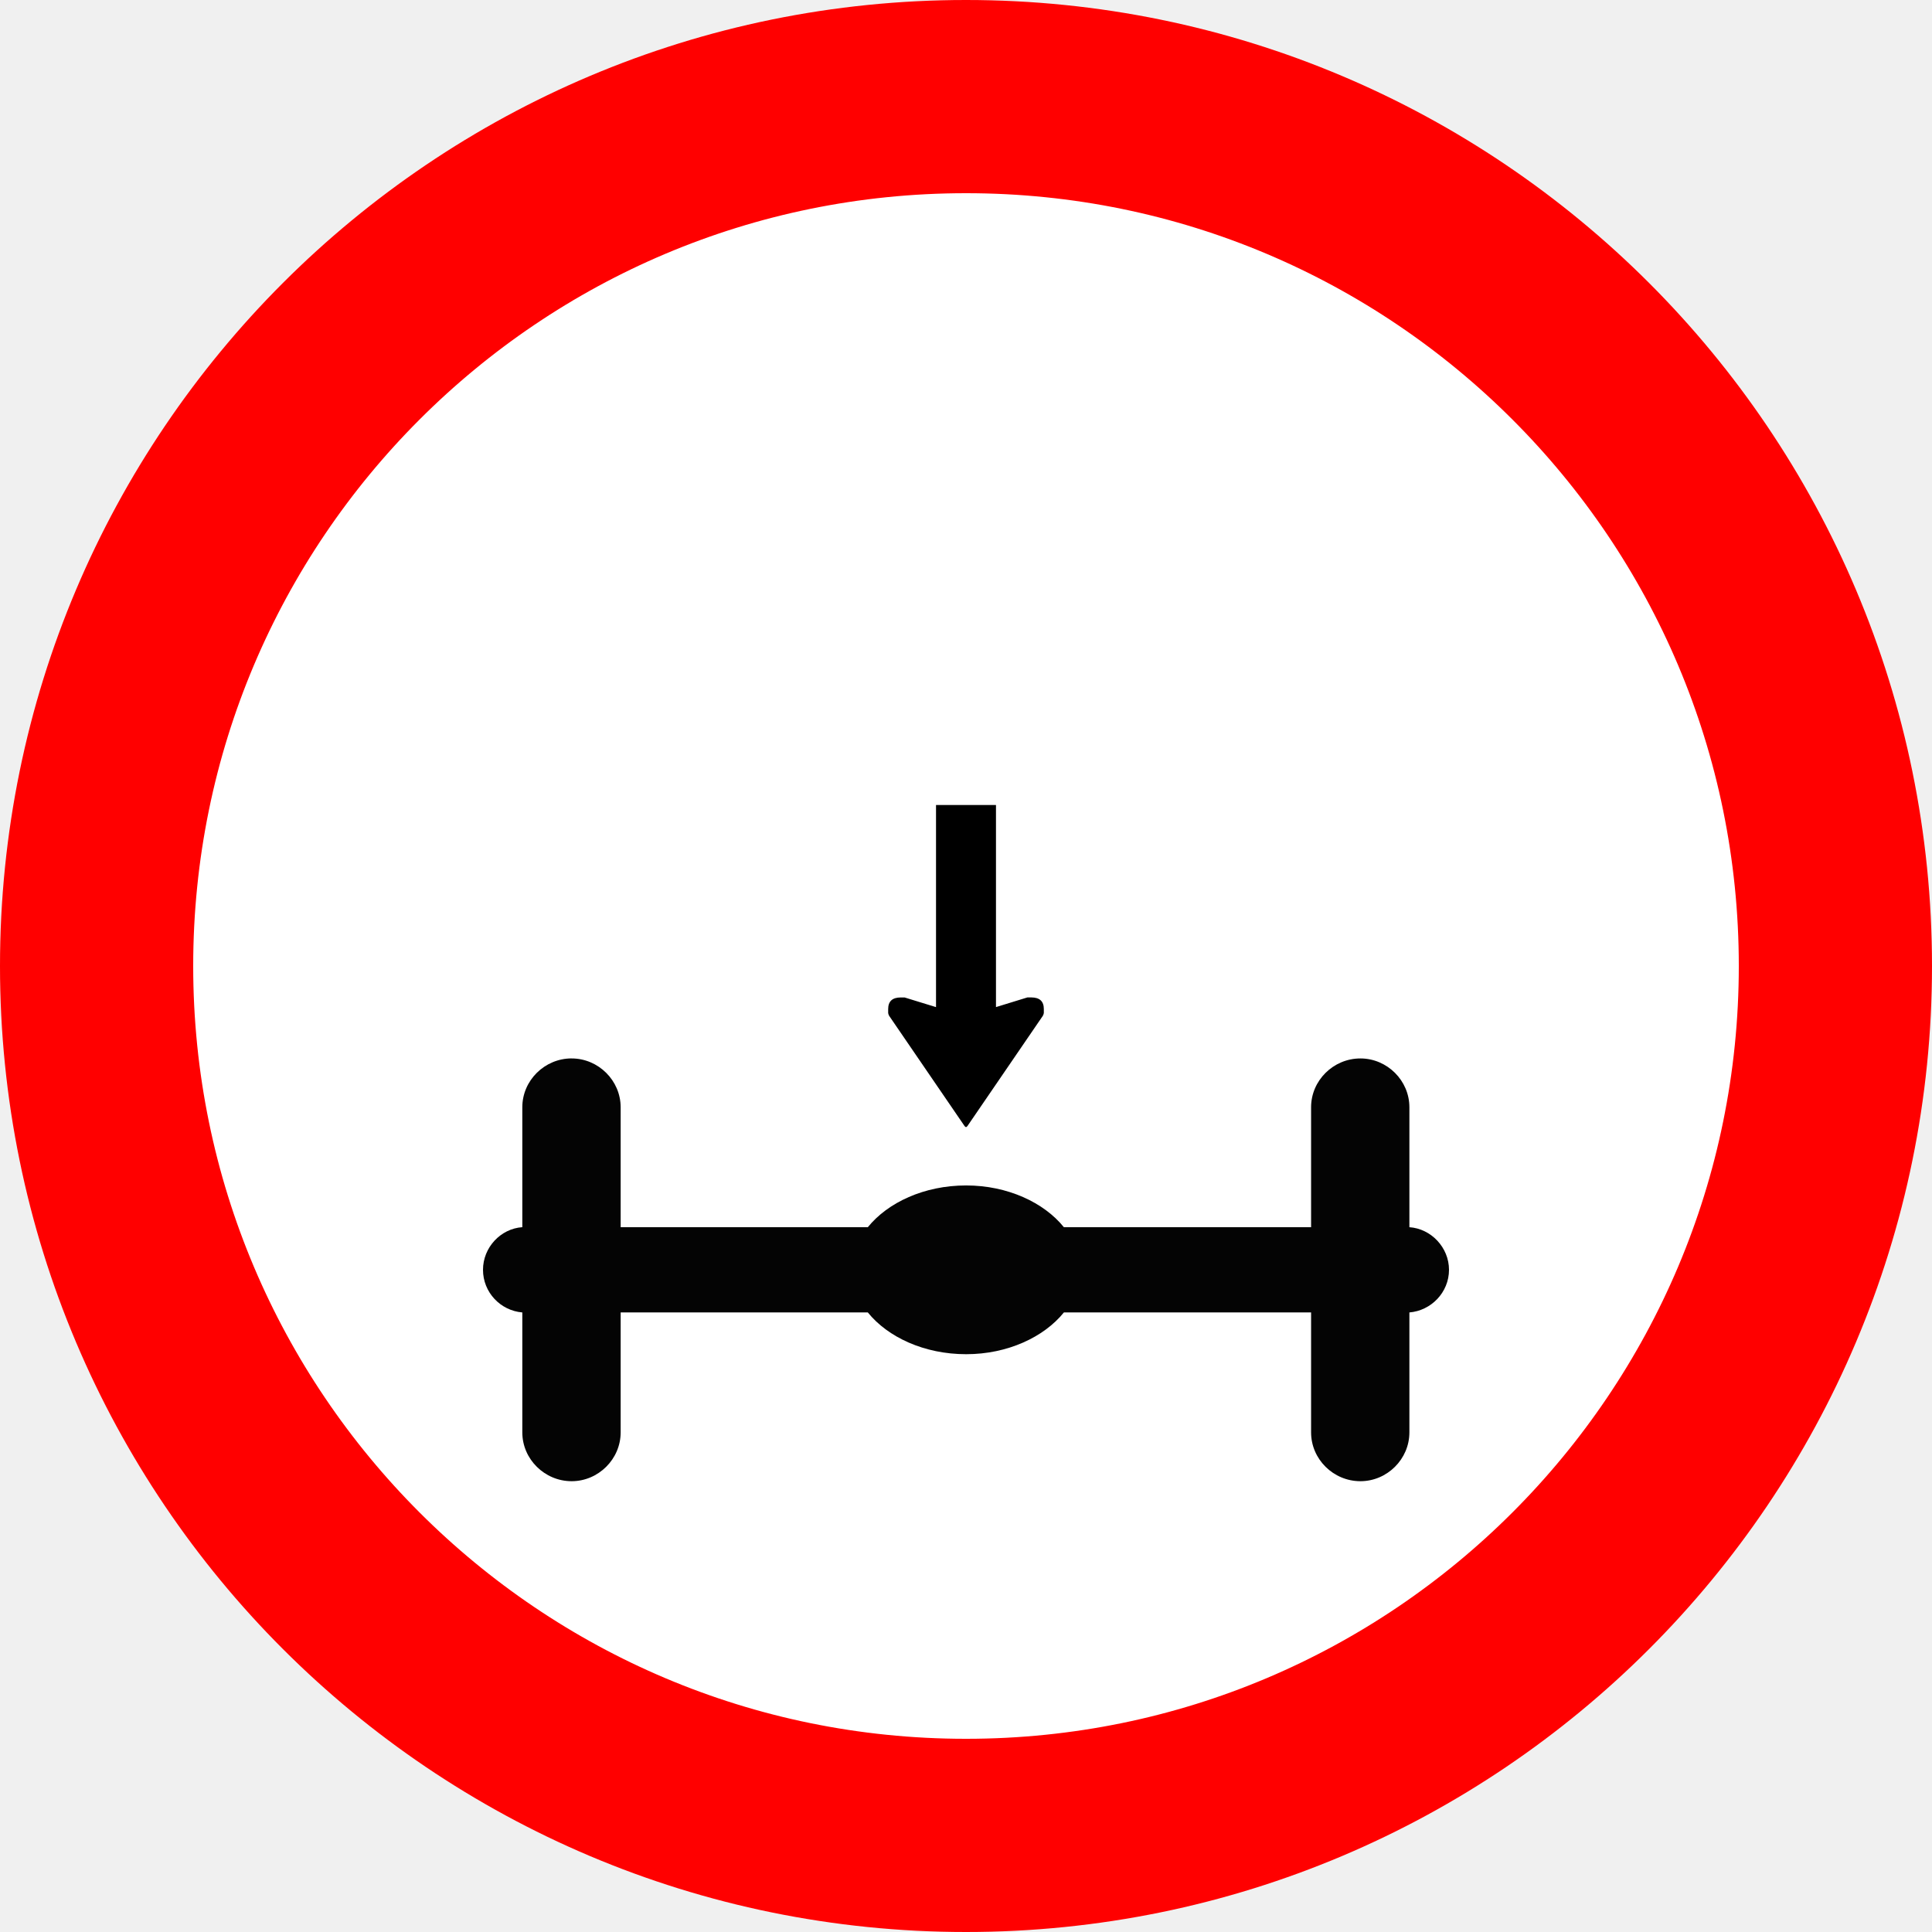
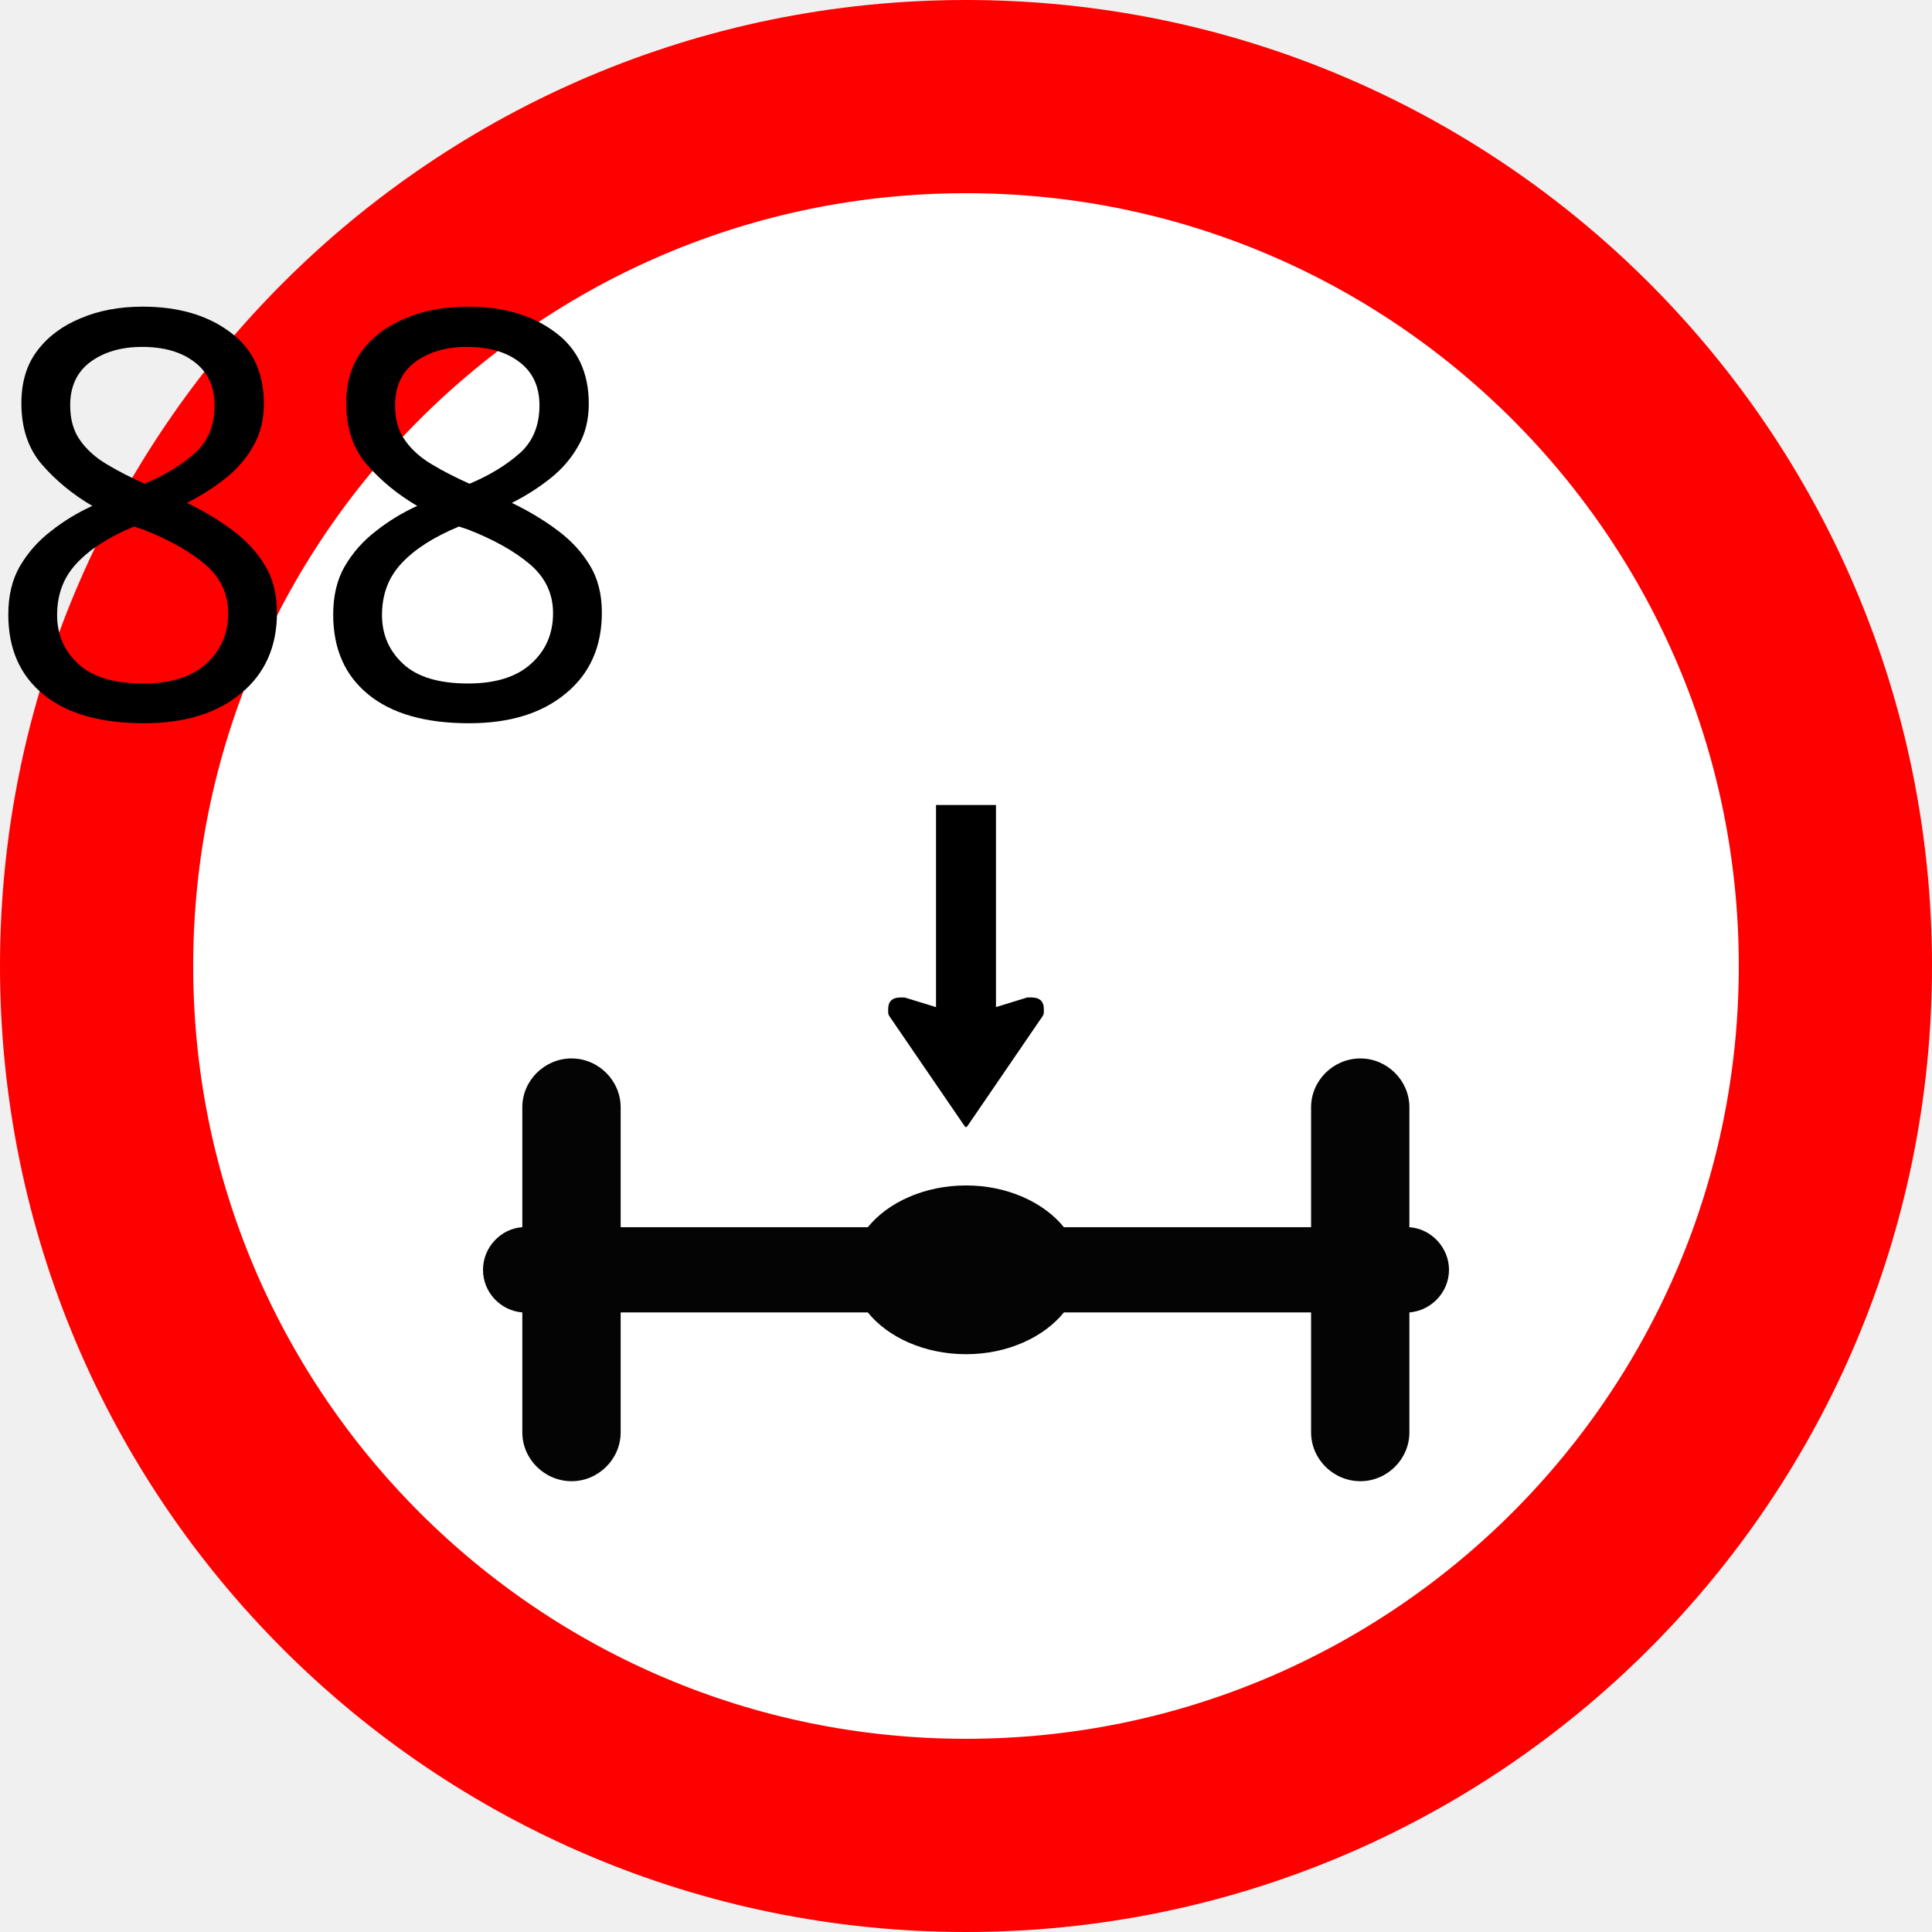
<svg xmlns="http://www.w3.org/2000/svg" width="60mm" height="60mm" viewBox="0 0 60 60" version="1.1" id="svg8">
  <defs id="defs2" />
  <g id="layer1" transform="translate(-50,-77)">
    <circle style="fill:#ffffff;fill-opacity:1;stroke:#ff0000;stroke-width:6;stroke-miterlimit:4;stroke-dasharray:none" id="path834" cx="80" cy="107" r="27" />
    <path id="path828" style="font-style:normal;font-variant:normal;font-weight:normal;font-stretch:normal;font-size:14.111px;line-height:1.25;font-family:'Roadgeek 2005 Arrows 1';-inkscape-font-specification:'Roadgeek 2005 Arrows 1, ';text-align:center;letter-spacing:0px;word-spacing:0px;text-anchor:middle;fill:#000000;fill-opacity:1;stroke:none;stroke-width:0.265" d="m 82.027,107.976 q 0.39,0 0.39,0.36 0,0.075 0,0.12 0,0.03 -0.03,0.09 L 80.045,111.97 80.015,112 h -0.015 -0.015 l -0.03,-0.03 -2.342,-3.423 q -0.03,-0.06 -0.03,-0.09 0,-0.045 0,-0.12 0,-0.36 0.39,-0.36 h 0.12 l 0.976,0.3 V 102 h 1.862 v 6.276 l 0.976,-0.3 z" />
    <path d="m 67.753,109.871 v 0 c 0.83,0 1.522,0.685 1.522,1.516 v 3.725 c 2.279,0 2.452,0 7.676,0 0.62,-0.767 1.75,-1.297 3.054,-1.297 1.285,0 2.416,0.53 3.035,1.297 h 7.677 v -3.725 c 0,-0.831 0.691,-1.516 1.532,-1.516 v 0 c 0.83,0 1.521,0.685 1.521,1.516 v 3.725 C 94.443,115.157 95,115.741 95,116.435 v 0 c 0,0.703 -0.557,1.269 -1.23,1.324 v 3.725 c 0,0.831 -0.691,1.516 -1.521,1.516 v 0 c -0.841,0 -1.532,-0.685 -1.532,-1.516 v -3.725 H 83.04 c -0.62,0.767 -1.75,1.297 -3.035,1.297 -1.304,0 -2.434,-0.53 -3.054,-1.297 -5.224,0 -5.397,0 -7.676,0 v 3.725 c 0,0.831 -0.693,1.516 -1.522,1.516 v 0 c -0.839,0 -1.532,-0.685 -1.532,-1.516 v -3.725 C 65.547,117.704 65,117.138 65,116.435 v 0 c 0,-0.694 0.547,-1.278 1.221,-1.324 v -3.725 c 0,-0.831 0.693,-1.516 1.532,-1.516 z" style="fill:#040404;fill-opacity:1;fill-rule:evenodd;stroke:none;stroke-width:0.228" id="path1170" />
+     <text xml:space="preserve" style="font-style:normal;font-variant:normal;font-weight:normal;font-stretch:normal;font-size:10.583px;line-height:1.25;font-family:'Roadgeek 2005 Series 1B';-inkscape-font-specification:'Roadgeek 2005 Series 1B';text-align:center;letter-spacing:0px;word-spacing:0px;text-anchor:middle;fill:#000000;fill-opacity:1;stroke:none;stroke-width:0.265" x="83.337" y="99.288" id="text831">
+       <tspan id="tspan829" x="83.337" y="99.288" style="font-size:17.639px;text-align:end;text-anchor:end;stroke-width:0.265">88</tspan>
+     </text>
  </g>
</svg>
